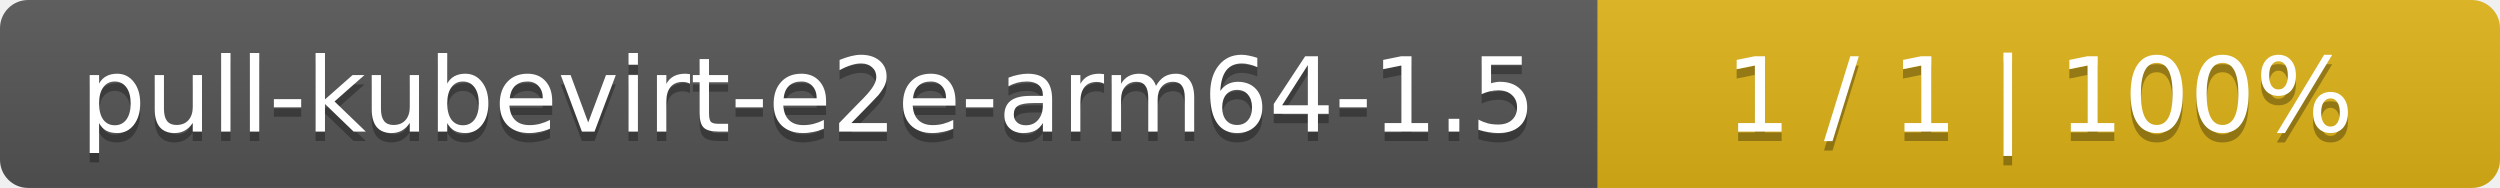
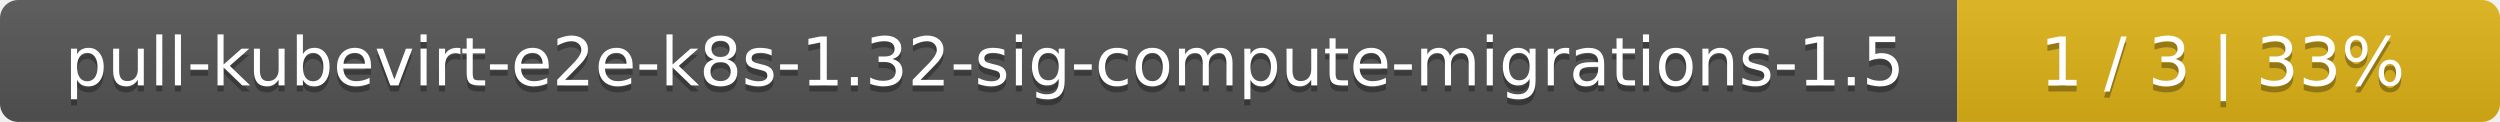
- <svg xmlns="http://www.w3.org/2000/svg" width="266" height="20">
+ <svg xmlns="http://www.w3.org/2000/svg" width="410" height="20">
  <linearGradient id="smooth" x2="0" y2="100%">
    <stop offset="0" stop-color="#bbb" stop-opacity=".1" />
    <stop offset="1" stop-opacity=".1" />
  </linearGradient>
  <mask id="round">
-     <rect width="266" height="20" rx="3" fill="#fff" />
+     <rect width="410" height="20" rx="3" fill="#fff" />
  </mask>
  <g mask="url(#round)">
-     <rect width="170" height="20" fill="#555" />
-     <rect x="170" width="96" height="20" fill="#dfb317" />
-     <rect width="266" height="20" fill="url(#smooth)" />
+     <rect width="321" height="20" fill="#555" />
+     <rect x="321" width="89" height="20" fill="#dfb317" />
+     <rect width="410" height="20" fill="url(#smooth)" />
  </g>
  <g fill="#fff" text-anchor="middle" font-family="DejaVu Sans,Verdana,Geneva,sans-serif" font-size="11">
-     <text x="86" y="15" fill="#010101" fill-opacity=".3">pull-kubevirt-e2e-arm64-1.5</text>
-     <text x="86" y="14">pull-kubevirt-e2e-arm64-1.5</text>
-     <text x="217" y="15" fill="#010101" fill-opacity=".3">1 / 1    |    100%</text>
-     <text x="217" y="14">1 / 1    |    100%</text>
+     <text x="161.5" y="15" fill="#010101" fill-opacity=".3">pull-kubevirt-e2e-k8s-1.32-sig-compute-migrations-1.5</text>
+     <text x="161.5" y="14">pull-kubevirt-e2e-k8s-1.32-sig-compute-migrations-1.5</text>
+     <text x="364.5" y="15" fill="#010101" fill-opacity=".3">1 / 3    |    33%</text>
+     <text x="364.5" y="14">1 / 3    |    33%</text>
  </g>
</svg>
